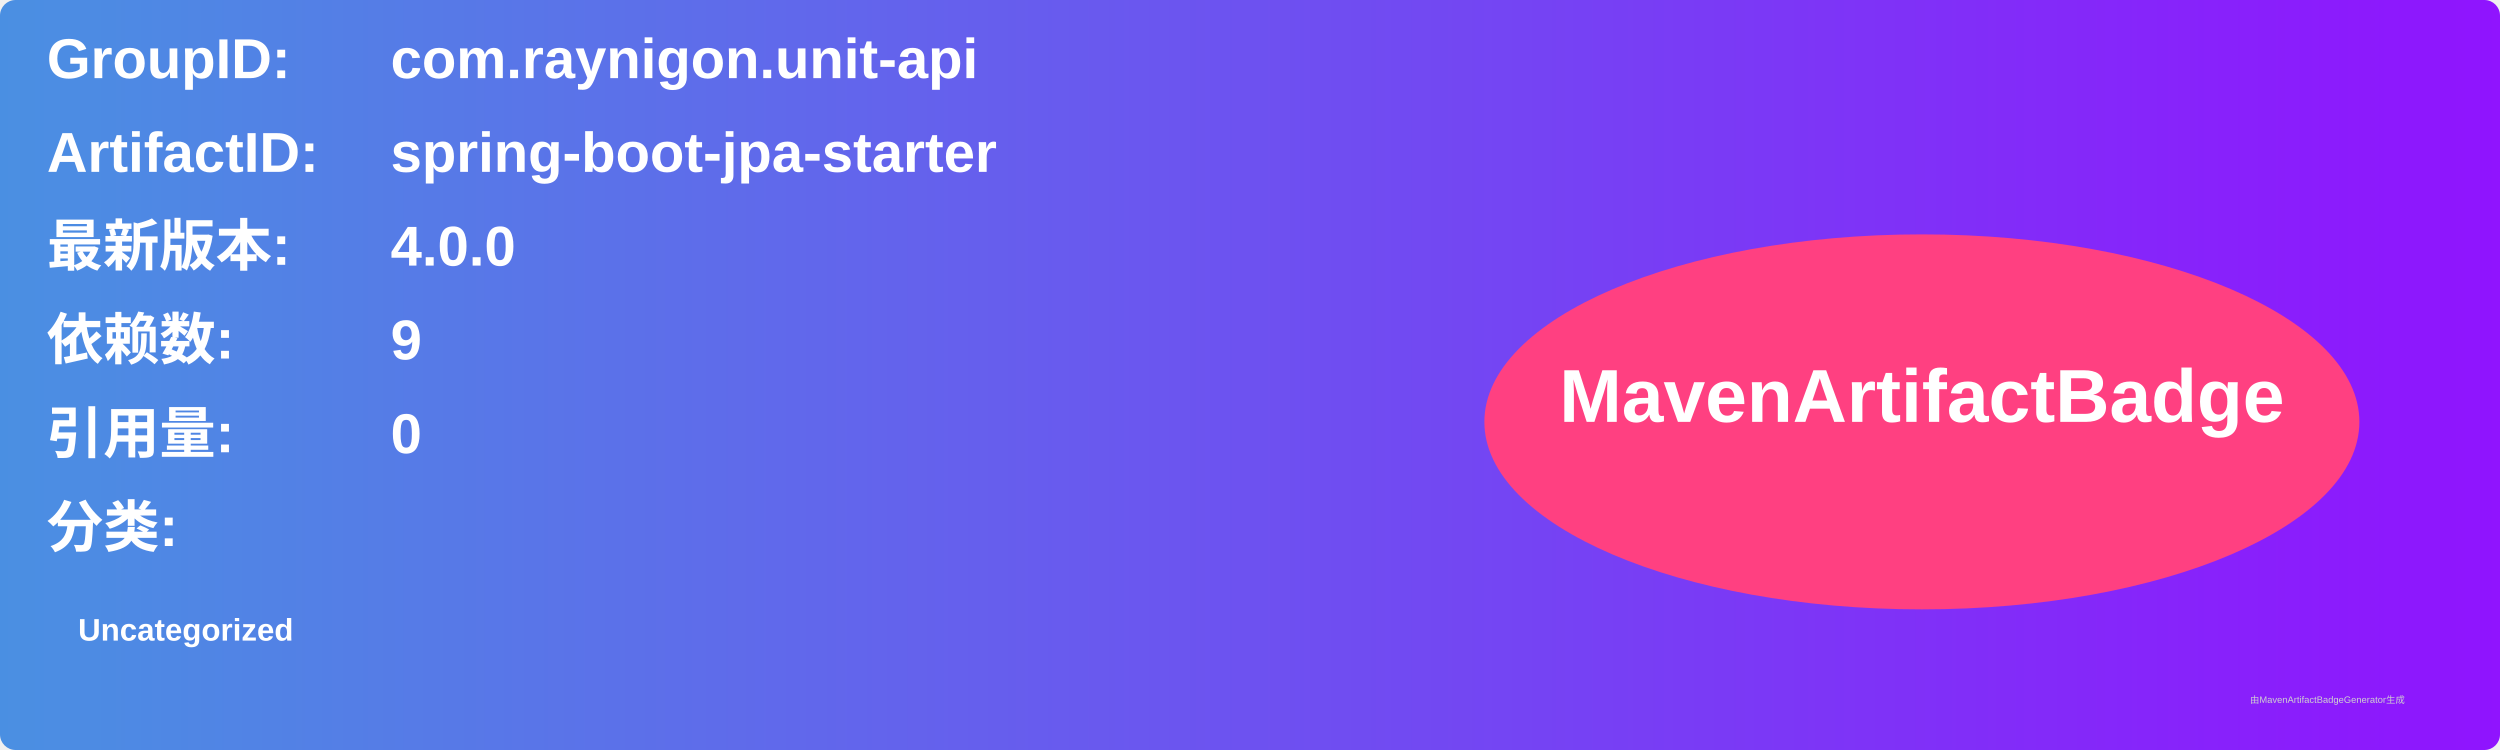
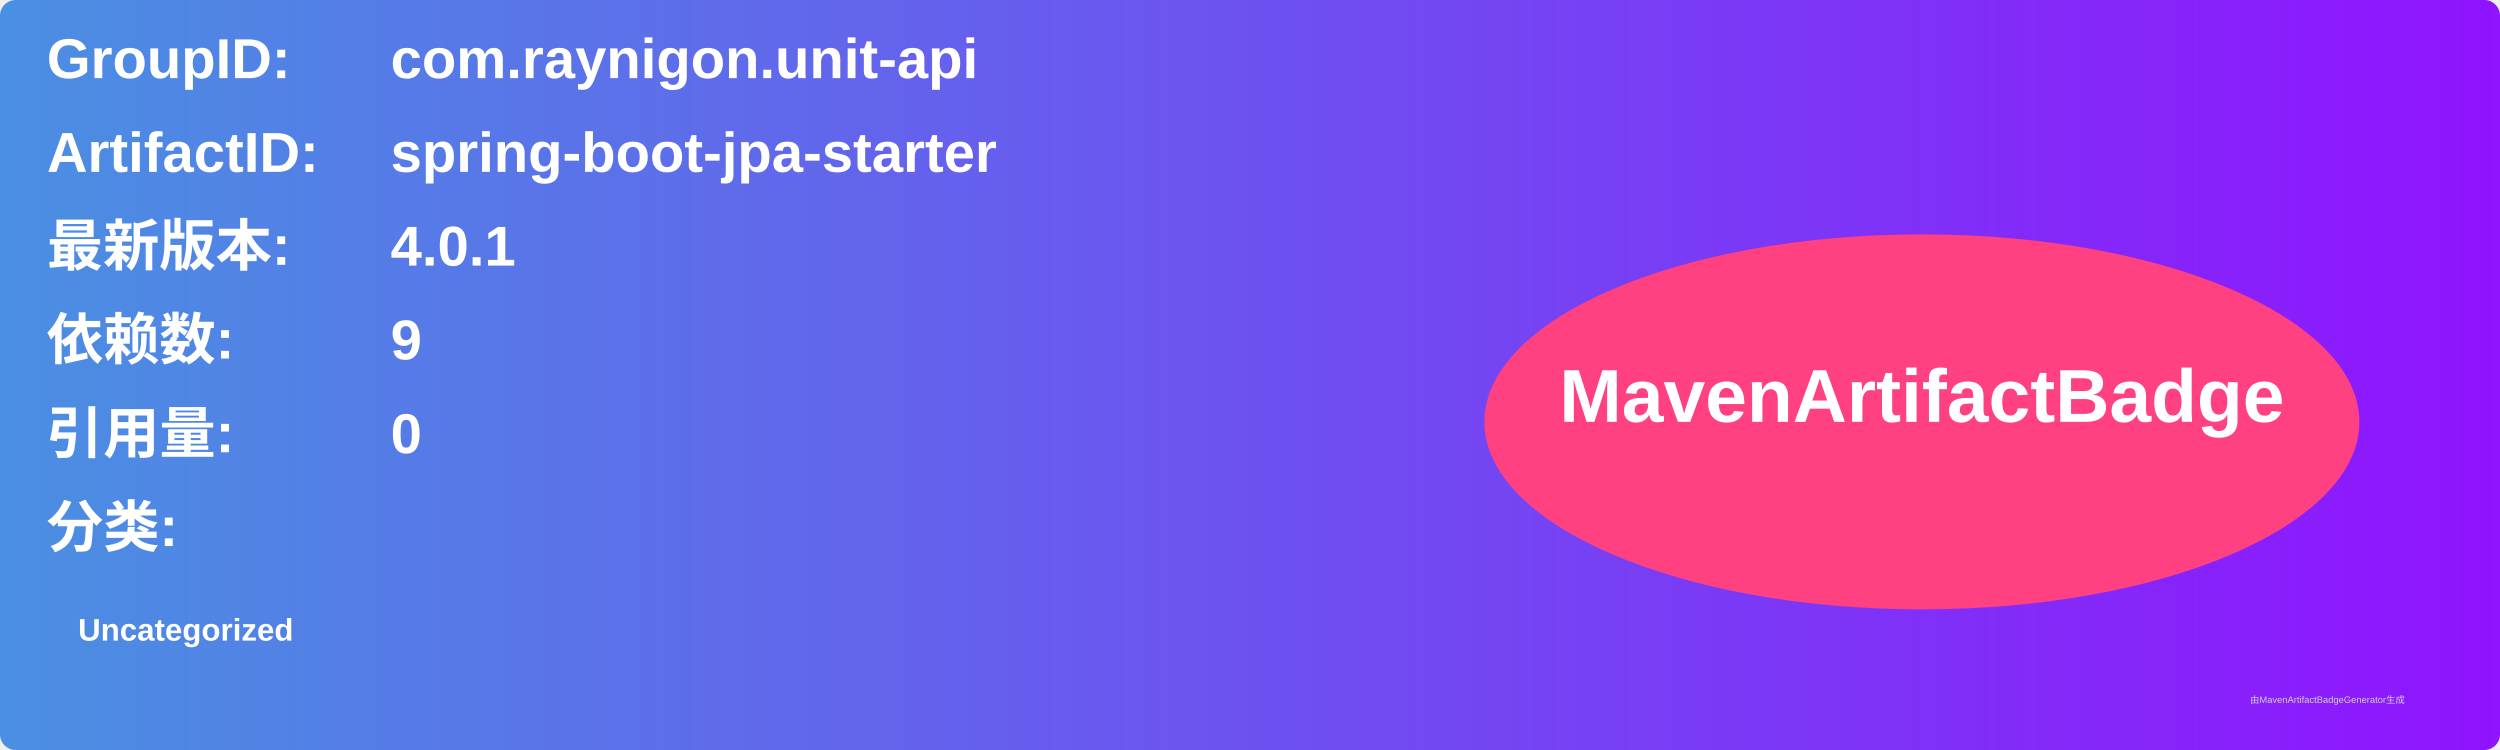
<svg xmlns="http://www.w3.org/2000/svg" width="800" height="240" viewBox="0 0 800 240">
  <linearGradient id="grad" x1="0%" y1="0%" x2="100%" y2="0%">
    <stop offset="0%" stop-color="#4a90e2" />
    <stop offset="100%" stop-color="#9013fe" />
  </linearGradient>
  <rect width="100%" height="100%" rx="5" ry="5" fill="url(#grad)" />
  <g transform="translate(15, 15)">
    <text x="0" y="10" font-family="Arial" font-size="18" fill="white" font-weight="bold" width="260">GroupID:</text>
    <text x="110" y="10" font-family="Arial" font-size="18" fill="white" font-weight="bold" width="460">com.raynigon.unit-api</text>
    <text x="0" y="40" font-family="Arial" font-size="18" fill="white" font-weight="bold" width="260">ArtifactID:</text>
    <text x="110" y="40" font-family="Arial" font-size="18" fill="white" font-weight="bold" width="460">spring-boot-jpa-starter</text>
    <text x="0" y="70" font-family="Arial" font-size="18" fill="white" font-weight="bold">最新版本:</text>
    <text x="110" y="70" font-family="Arial" font-size="18" fill="white" font-weight="bold">
-       <tspan font-weight="bold">4.0.0</tspan>
+       <tspan font-weight="bold">4.0.1</tspan>
    </text>
    <text x="0" y="100" font-family="Arial" font-size="18" fill="white" font-weight="bold">依赖数: </text>
    <text x="110" y="100" font-family="Arial" font-size="18" fill="white">
      <tspan font-weight="bold">9</tspan>
    </text>
    <text x="0" y="130" font-family="Arial" font-size="18" fill="white" font-weight="bold">引用量: </text>
    <text x="110" y="130" font-family="Arial" font-size="18" fill="white">
      <tspan font-weight="bold">0</tspan>
    </text>
    <text x="0" y="160" font-family="Arial" font-size="18" fill="white" font-weight="bold">分类:</text>
    <text x="10" y="190" font-family="Arial" font-size="10" fill="white">
      <tspan font-weight="bold">Uncategorized</tspan>
    </text>
    <ellipse cx="600" cy="120" rx="140" ry="60" fill="#ff4081" />
    <text x="600" y="120" text-anchor="middle" font-family="Arial" font-size="24" fill="white" font-weight="bold">MavenArtifactBadge</text>
  </g>
  <text x="720" y="225" font-family="Arial" font-size="3" fill="#d0d0d0">由MavenArtifactBadgeGenerator生成</text>
</svg>
